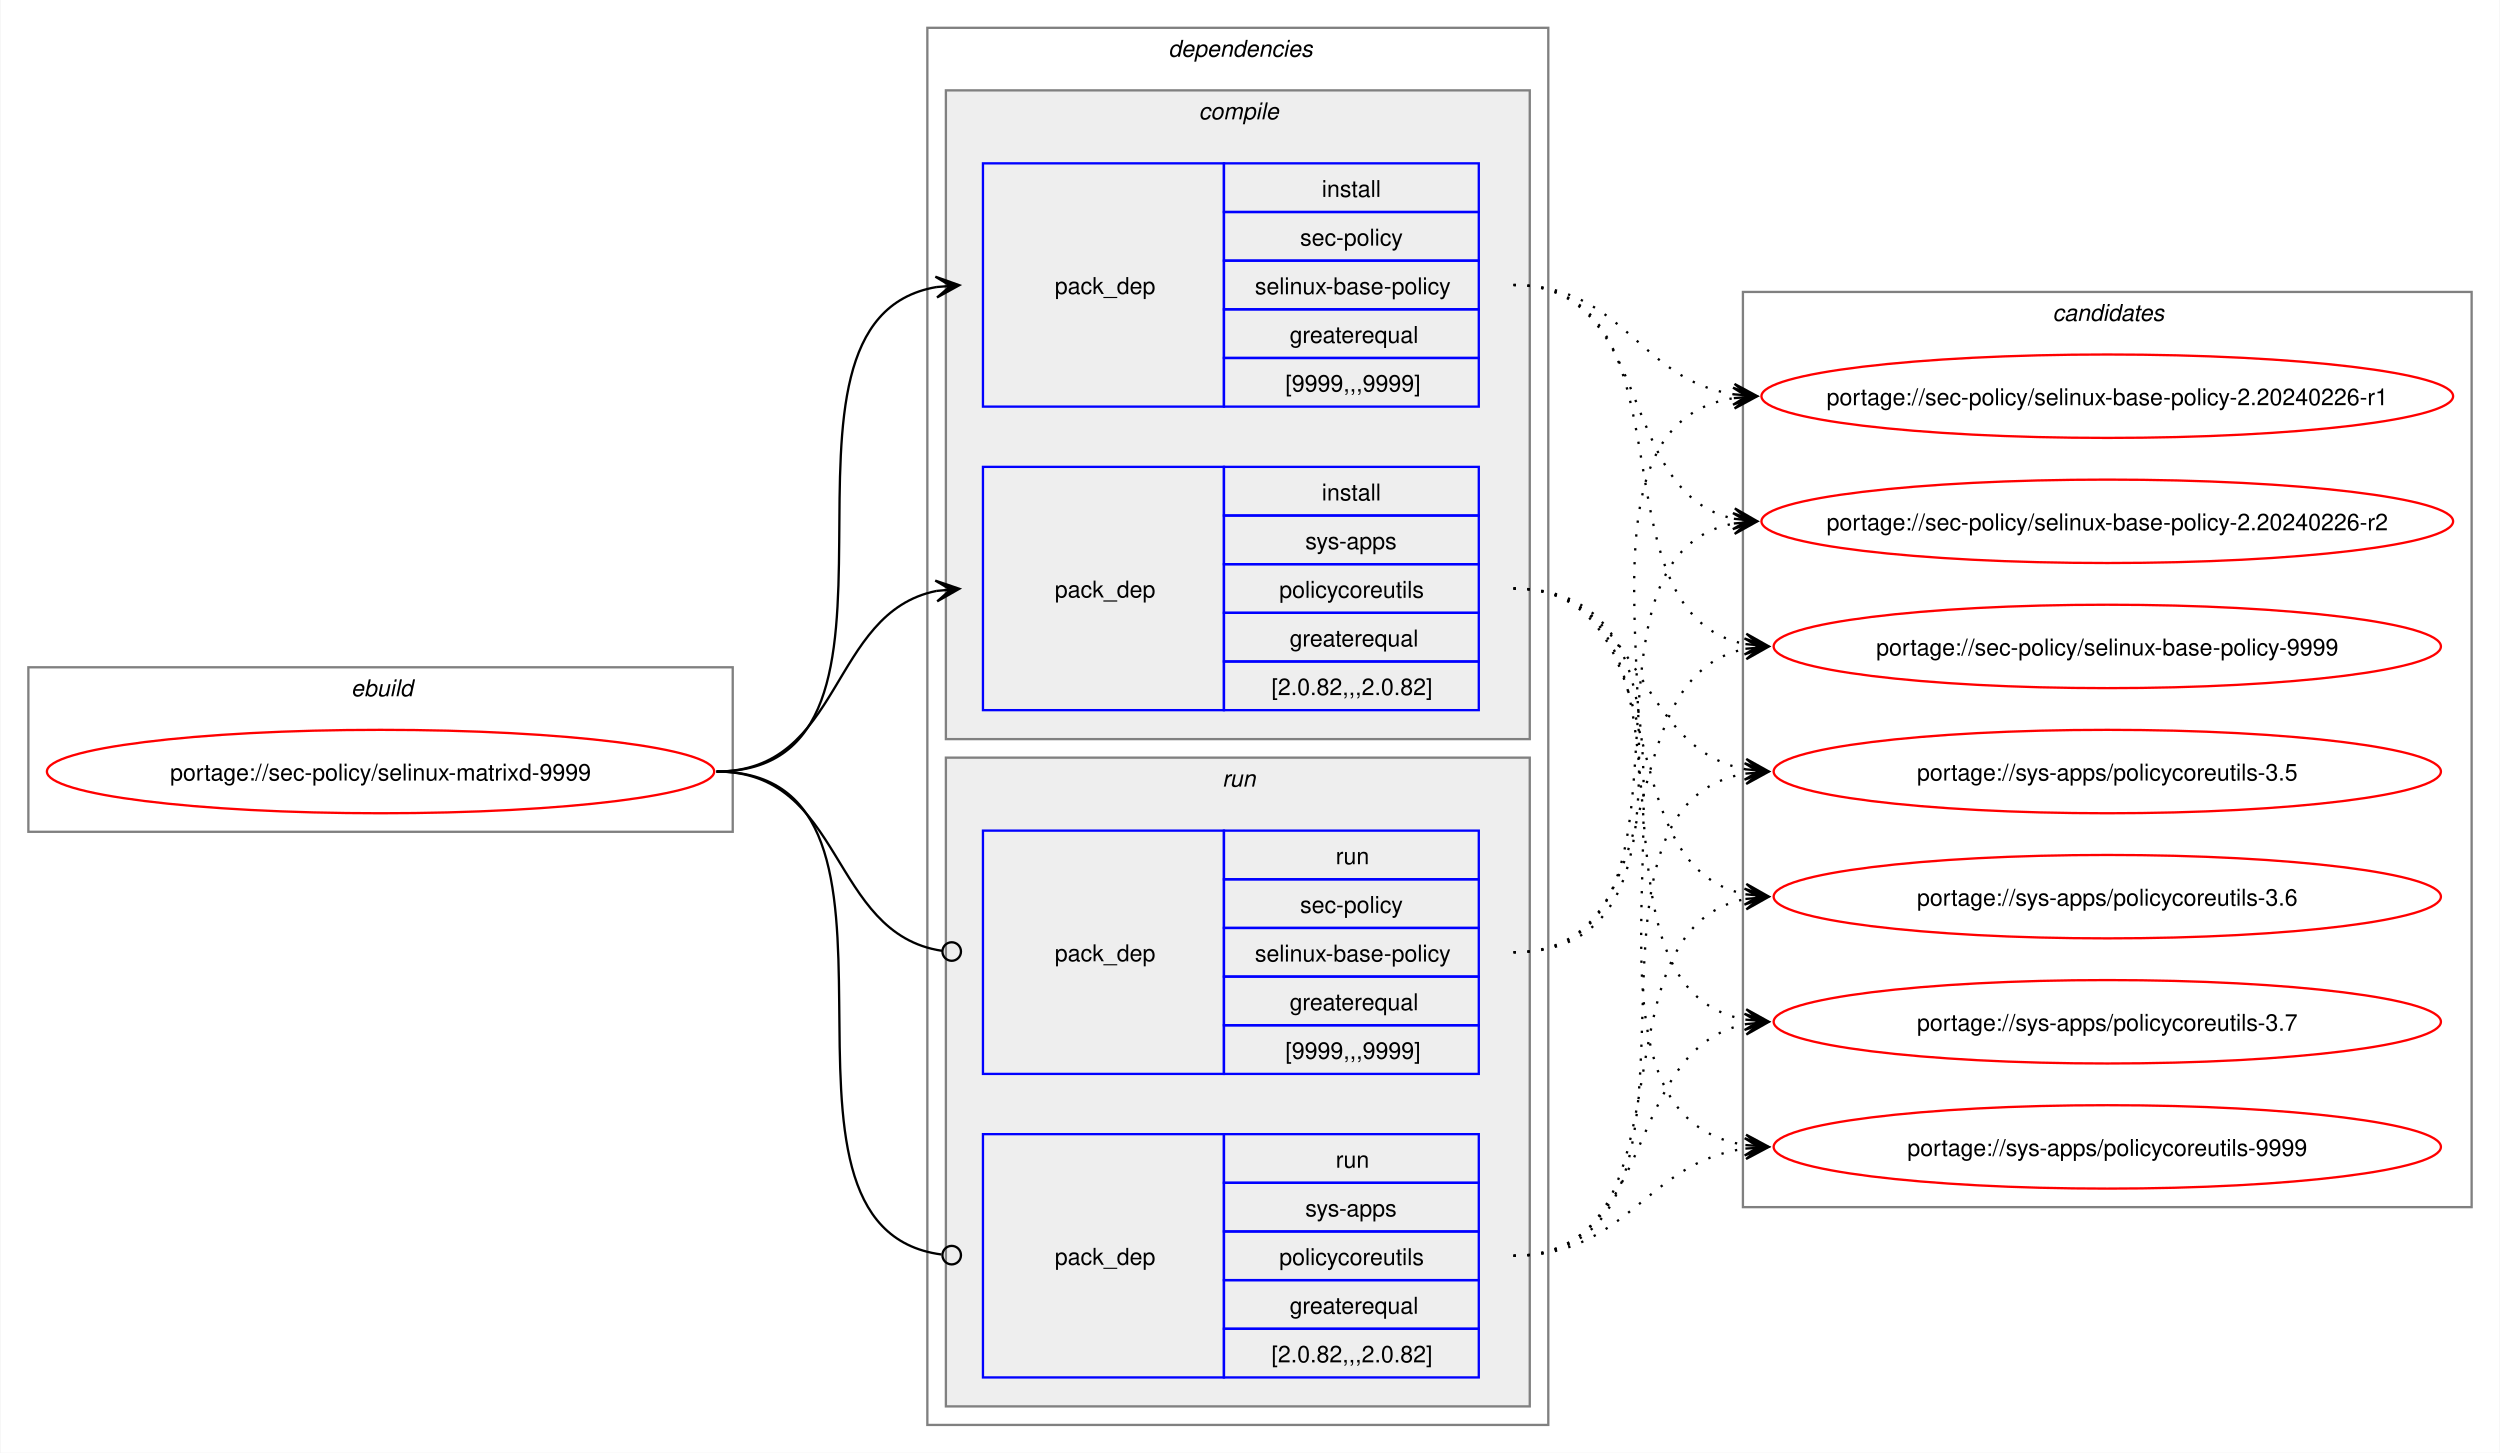
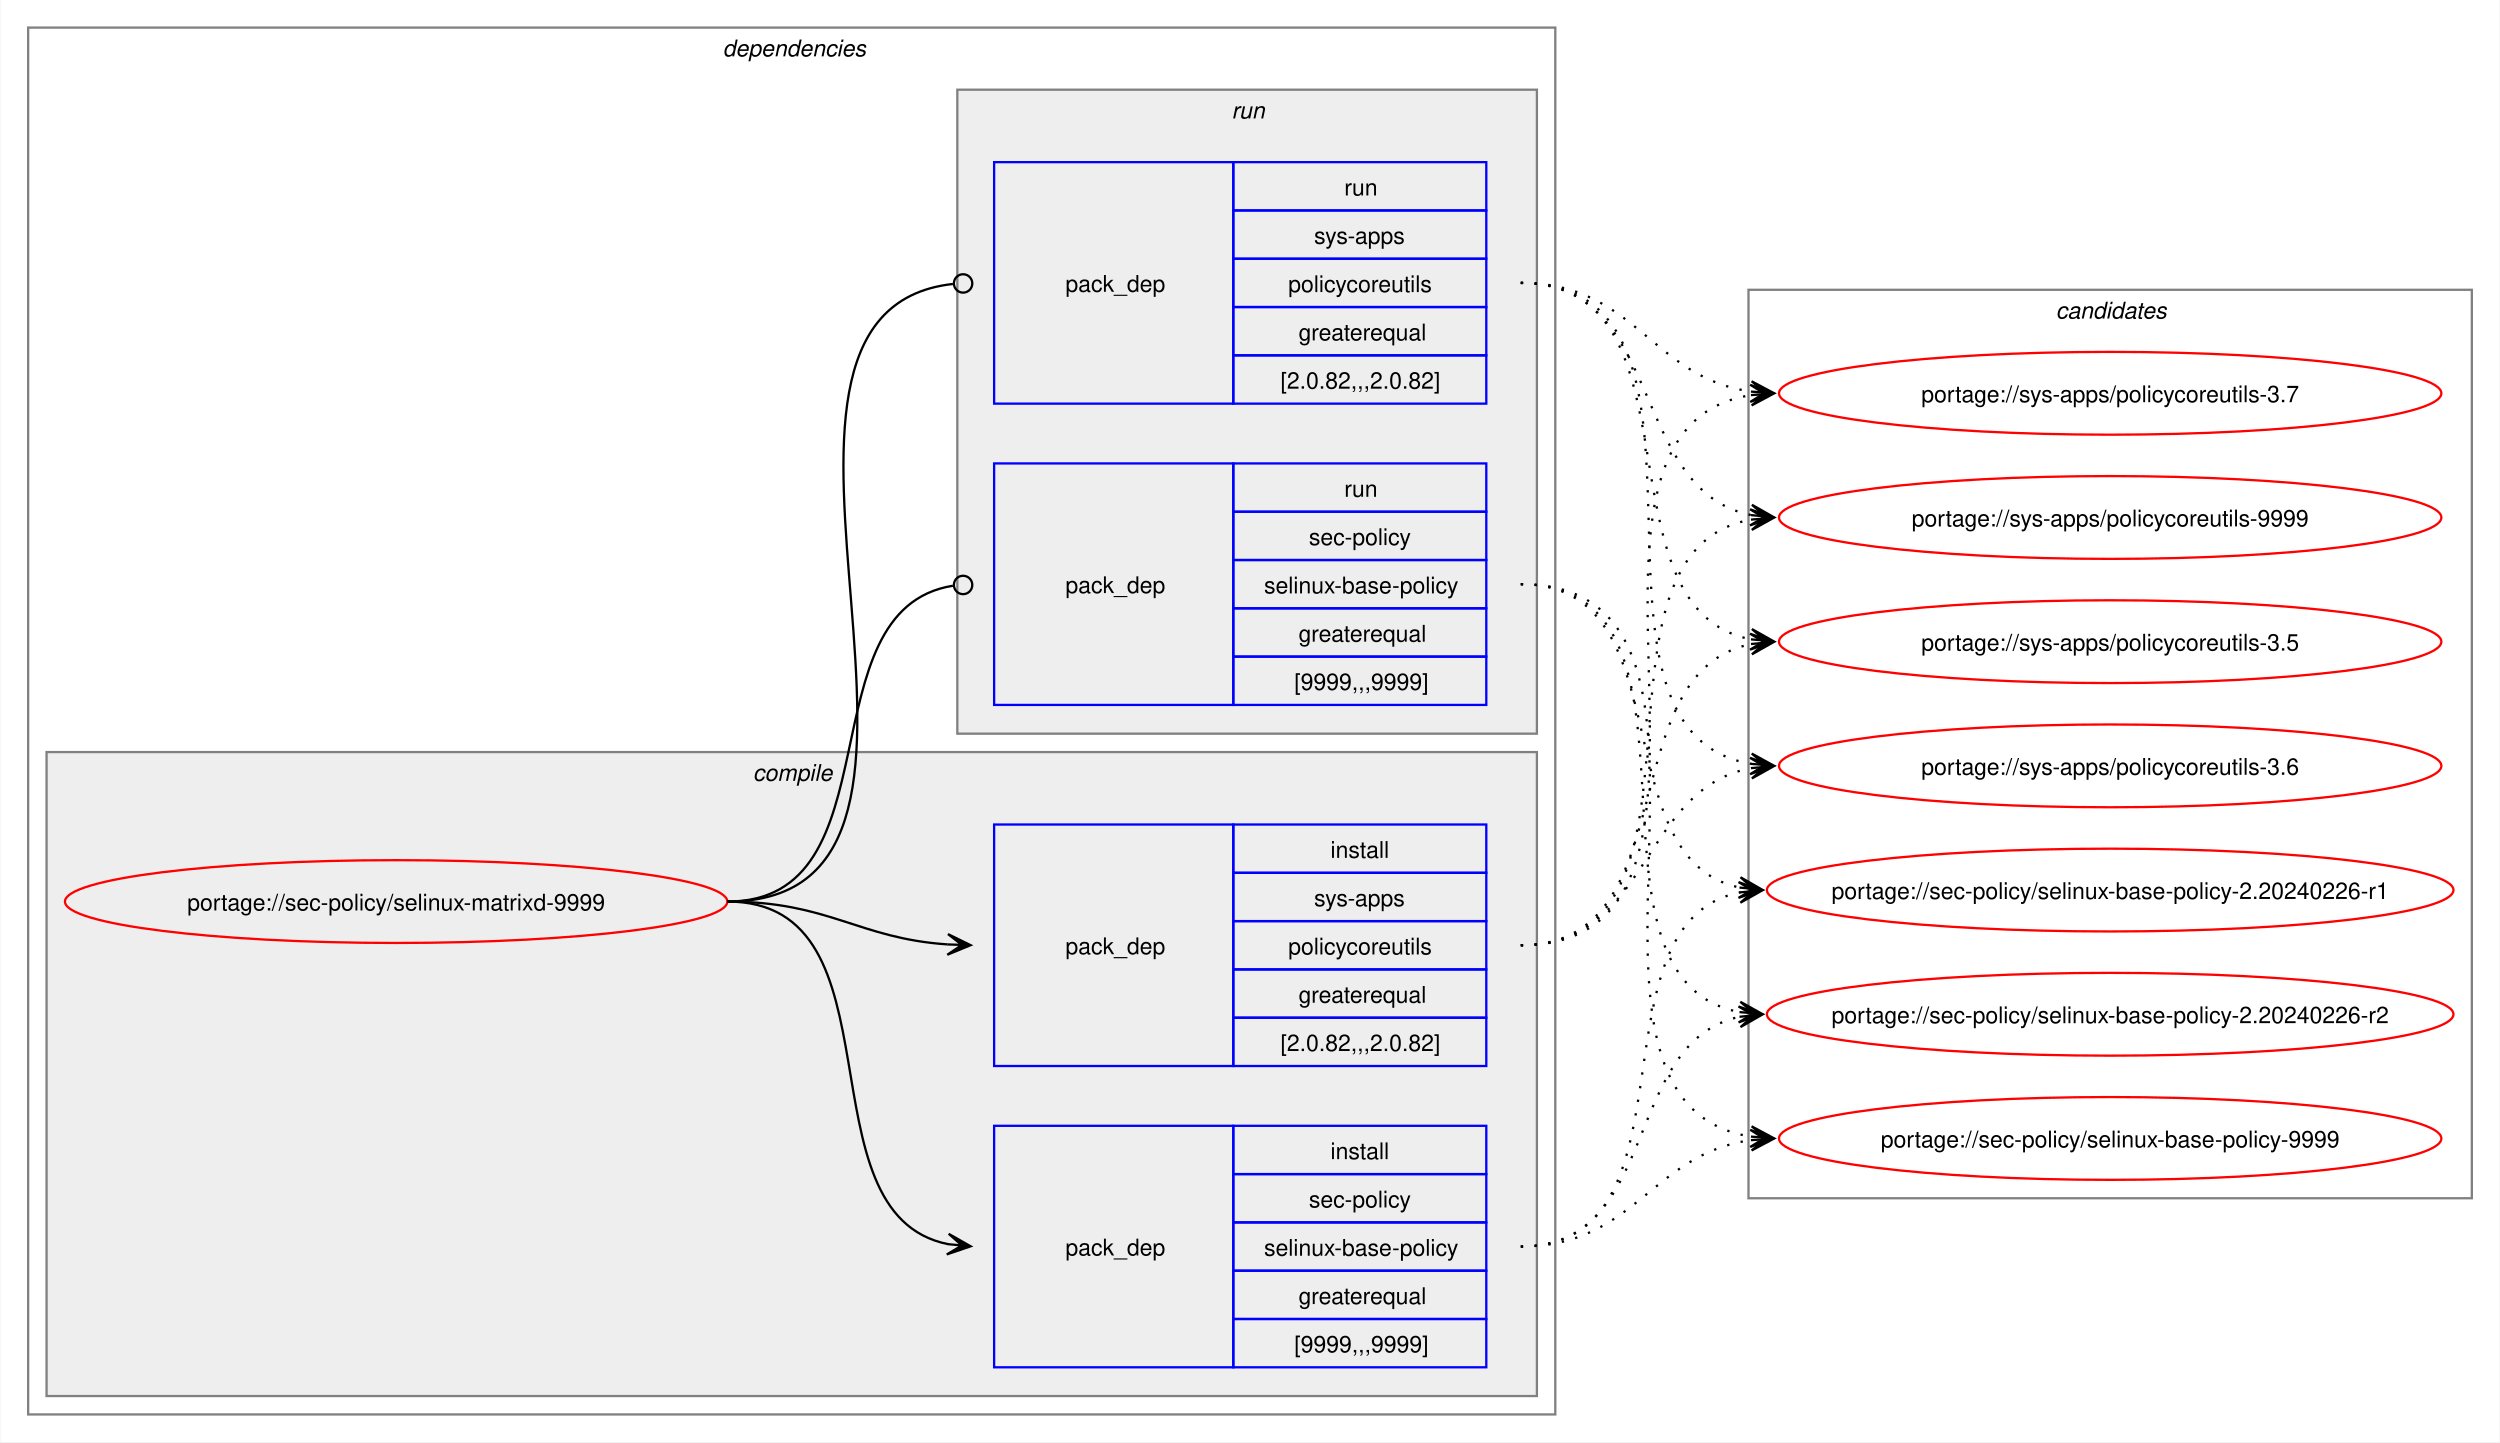
- <svg xmlns="http://www.w3.org/2000/svg" xmlns:xlink="http://www.w3.org/1999/xlink" width="1079pt" height="627pt" viewBox="0.00 0.00 1078.51 627.00">
+ <svg xmlns="http://www.w3.org/2000/svg" xmlns:xlink="http://www.w3.org/1999/xlink" width="1087pt" height="627pt" viewBox="0.00 0.00 1086.51 627.00">
  <g id="graph0" class="graph" transform="scale(1 1) rotate(0) translate(4 623)">
-     <polygon fill="white" stroke="none" points="-4,4 -4,-623 1074.51,-623 1074.51,4 -4,4" />
-     <g id="clust1" class="cluster">
-       <polygon fill="none" stroke="gray" points="8,-264 8,-335 312,-335 312,-264 8,-264" />
-       <text text-anchor="start" x="147.25" y="-322.5" font-family="Helvetica,sans-Serif" font-style="italic" font-size="10.00">ebuild</text>
-     </g>
+     <polygon fill="white" stroke="none" points="-4,4 -4,-623 1082.51,-623 1082.51,4 -4,4" />
    <g id="clust2" class="cluster">
-       <polygon fill="none" stroke="gray" points="396,-8 396,-611 664,-611 664,-8 396,-8" />
-       <text text-anchor="start" x="500" y="-598.5" font-family="Helvetica,sans-Serif" font-style="italic" font-size="10.00">dependencies</text>
+       <polygon fill="none" stroke="gray" points="8,-8 8,-611 672,-611 672,-8 8,-8" />
+       <text text-anchor="start" x="310" y="-598.5" font-family="Helvetica,sans-Serif" font-style="italic" font-size="10.00">dependencies</text>
    </g>
    <g id="clust3" class="cluster">
-       <polygon fill="#eeeeee" stroke="gray" points="404,-304 404,-584 656,-584 656,-304 404,-304" />
-       <text text-anchor="start" x="513.12" y="-571.5" font-family="Helvetica,sans-Serif" font-style="italic" font-size="10.00">compile</text>
+       <polygon fill="#eeeeee" stroke="gray" points="16,-16 16,-296 664,-296 664,-16 16,-16" />
+       <text text-anchor="start" x="323.12" y="-283.5" font-family="Helvetica,sans-Serif" font-style="italic" font-size="10.00">compile</text>
    </g>
    <g id="clust7" class="cluster">
-       <polygon fill="#eeeeee" stroke="gray" points="404,-16 404,-296 656,-296 656,-16 404,-16" />
-       <text text-anchor="start" x="523.25" y="-283.5" font-family="Helvetica,sans-Serif" font-style="italic" font-size="10.00">run</text>
+       <polygon fill="#eeeeee" stroke="gray" points="412,-304 412,-584 664,-584 664,-304 412,-304" />
+       <text text-anchor="start" x="531.25" y="-571.5" font-family="Helvetica,sans-Serif" font-style="italic" font-size="10.00">run</text>
    </g>
    <g id="clust10" class="cluster">
-       <polygon fill="none" stroke="gray" points="748,-102 748,-497 1062.51,-497 1062.51,-102 748,-102" />
-       <text text-anchor="start" x="881.63" y="-484.5" font-family="Helvetica,sans-Serif" font-style="italic" font-size="10.00">candidates</text>
+       <polygon fill="none" stroke="gray" points="756,-102 756,-497 1070.51,-497 1070.51,-102 756,-102" />
+       <text text-anchor="start" x="889.63" y="-484.5" font-family="Helvetica,sans-Serif" font-style="italic" font-size="10.00">candidates</text>
    </g>
    <g id="node1" class="node">
      <g id="a_node1">
        <a xlink:href="../sec-policy/selinux-matrixd-9999.svg" xlink:title="portage://sec-policy/selinux-matrixd-9999">
-           <ellipse fill="none" stroke="red" cx="160" cy="-290" rx="144" ry="18" />
-           <text text-anchor="middle" x="160" y="-286.12" font-family="Helvetica,sans-Serif" font-size="10.00">portage://sec-policy/selinux-matrixd-9999</text>
+           <ellipse fill="none" stroke="red" cx="168" cy="-231" rx="144" ry="18" />
+           <text text-anchor="middle" x="168" y="-227.12" font-family="Helvetica,sans-Serif" font-size="10.00">portage://sec-policy/selinux-matrixd-9999</text>
        </a>
      </g>
    </g>
    <g id="node2" class="node">
-       <polygon fill="none" stroke="blue" points="420,-447.5 420,-552.5 524,-552.5 524,-447.5 420,-447.5" />
-       <text text-anchor="start" x="451" y="-496.12" font-family="Helvetica,sans-Serif" font-size="10.00">pack_dep</text>
-       <polygon fill="none" stroke="blue" points="524,-531.5 524,-552.5 634,-552.5 634,-531.5 524,-531.5" />
-       <text text-anchor="start" x="566.25" y="-538" font-family="Helvetica,sans-Serif" font-size="10.00">install</text>
-       <polygon fill="none" stroke="blue" points="524,-510.5 524,-531.5 634,-531.5 634,-510.5 524,-510.5" />
-       <text text-anchor="start" x="556.87" y="-517" font-family="Helvetica,sans-Serif" font-size="10.00">sec-policy</text>
-       <polygon fill="none" stroke="blue" points="524,-489.5 524,-510.5 634,-510.5 634,-489.5 524,-489.5" />
-       <text text-anchor="start" x="537.37" y="-496" font-family="Helvetica,sans-Serif" font-size="10.00">selinux-base-policy</text>
-       <polygon fill="none" stroke="blue" points="524,-468.5 524,-489.5 634,-489.5 634,-468.5 524,-468.5" />
-       <text text-anchor="start" x="552.37" y="-475" font-family="Helvetica,sans-Serif" font-size="10.00">greaterequal</text>
-       <polygon fill="none" stroke="blue" points="524,-447.5 524,-468.5 634,-468.5 634,-447.5 524,-447.5" />
-       <text text-anchor="start" x="550.5" y="-454" font-family="Helvetica,sans-Serif" font-size="10.00">[9999,,,9999]</text>
+       <polygon fill="none" stroke="blue" points="428,-28.5 428,-133.5 532,-133.5 532,-28.5 428,-28.5" />
+       <text text-anchor="start" x="459" y="-77.12" font-family="Helvetica,sans-Serif" font-size="10.00">pack_dep</text>
+       <polygon fill="none" stroke="blue" points="532,-112.5 532,-133.5 642,-133.5 642,-112.5 532,-112.5" />
+       <text text-anchor="start" x="574.25" y="-119" font-family="Helvetica,sans-Serif" font-size="10.00">install</text>
+       <polygon fill="none" stroke="blue" points="532,-91.5 532,-112.5 642,-112.5 642,-91.5 532,-91.5" />
+       <text text-anchor="start" x="564.87" y="-98" font-family="Helvetica,sans-Serif" font-size="10.00">sec-policy</text>
+       <polygon fill="none" stroke="blue" points="532,-70.5 532,-91.5 642,-91.5 642,-70.5 532,-70.5" />
+       <text text-anchor="start" x="545.37" y="-77" font-family="Helvetica,sans-Serif" font-size="10.00">selinux-base-policy</text>
+       <polygon fill="none" stroke="blue" points="532,-49.5 532,-70.5 642,-70.5 642,-49.5 532,-49.5" />
+       <text text-anchor="start" x="560.37" y="-56" font-family="Helvetica,sans-Serif" font-size="10.00">greaterequal</text>
+       <polygon fill="none" stroke="blue" points="532,-28.5 532,-49.5 642,-49.5 642,-28.5 532,-28.5" />
+       <text text-anchor="start" x="558.5" y="-35" font-family="Helvetica,sans-Serif" font-size="10.00">[9999,,,9999]</text>
    </g>
    <g id="edge1" class="edge">
-       <path fill="none" stroke="black" d="M305,-290C405.57,-290 314,-484.31 399.94,-499.11" />
-       <polygon fill="black" stroke="black" points="409.79,-499.9 399.46,-503.59 406.02,-499.6 399.82,-499.1 399.82,-499.1 399.82,-499.1 406.02,-499.6 400.18,-494.61 409.79,-499.9" />
+       <path fill="none" stroke="black" d="M312,-231C389.89,-231 342.32,-95.29 407.96,-82.04" />
+       <polygon fill="black" stroke="black" points="417.79,-81.11 408.25,-86.53 414.02,-81.47 407.83,-82.05 407.83,-82.05 407.83,-82.05 414.02,-81.47 407.41,-77.57 417.79,-81.11" />
    </g>
    <g id="node3" class="node">
-       <polygon fill="none" stroke="blue" points="420,-316.5 420,-421.5 524,-421.5 524,-316.5 420,-316.5" />
-       <text text-anchor="start" x="451" y="-365.12" font-family="Helvetica,sans-Serif" font-size="10.00">pack_dep</text>
-       <polygon fill="none" stroke="blue" points="524,-400.5 524,-421.5 634,-421.5 634,-400.5 524,-400.5" />
-       <text text-anchor="start" x="566.25" y="-407" font-family="Helvetica,sans-Serif" font-size="10.00">install</text>
-       <polygon fill="none" stroke="blue" points="524,-379.5 524,-400.5 634,-400.5 634,-379.5 524,-379.5" />
-       <text text-anchor="start" x="559.12" y="-386" font-family="Helvetica,sans-Serif" font-size="10.00">sys-apps</text>
-       <polygon fill="none" stroke="blue" points="524,-358.5 524,-379.5 634,-379.5 634,-358.5 524,-358.5" />
-       <text text-anchor="start" x="547.87" y="-365" font-family="Helvetica,sans-Serif" font-size="10.00">policycoreutils</text>
-       <polygon fill="none" stroke="blue" points="524,-337.5 524,-358.5 634,-358.5 634,-337.5 524,-337.5" />
-       <text text-anchor="start" x="552.37" y="-344" font-family="Helvetica,sans-Serif" font-size="10.00">greaterequal</text>
-       <polygon fill="none" stroke="blue" points="524,-316.5 524,-337.5 634,-337.5 634,-316.5 524,-316.5" />
-       <text text-anchor="start" x="544.5" y="-323" font-family="Helvetica,sans-Serif" font-size="10.00">[2.0.82,,,2.0.82]</text>
+       <polygon fill="none" stroke="blue" points="428,-159.5 428,-264.5 532,-264.5 532,-159.5 428,-159.5" />
+       <text text-anchor="start" x="459" y="-208.12" font-family="Helvetica,sans-Serif" font-size="10.00">pack_dep</text>
+       <polygon fill="none" stroke="blue" points="532,-243.5 532,-264.5 642,-264.5 642,-243.5 532,-243.5" />
+       <text text-anchor="start" x="574.25" y="-250" font-family="Helvetica,sans-Serif" font-size="10.00">install</text>
+       <polygon fill="none" stroke="blue" points="532,-222.5 532,-243.5 642,-243.5 642,-222.5 532,-222.5" />
+       <text text-anchor="start" x="567.12" y="-229" font-family="Helvetica,sans-Serif" font-size="10.00">sys-apps</text>
+       <polygon fill="none" stroke="blue" points="532,-201.5 532,-222.5 642,-222.5 642,-201.5 532,-201.5" />
+       <text text-anchor="start" x="555.87" y="-208" font-family="Helvetica,sans-Serif" font-size="10.00">policycoreutils</text>
+       <polygon fill="none" stroke="blue" points="532,-180.5 532,-201.5 642,-201.5 642,-180.5 532,-180.5" />
+       <text text-anchor="start" x="560.37" y="-187" font-family="Helvetica,sans-Serif" font-size="10.00">greaterequal</text>
+       <polygon fill="none" stroke="blue" points="532,-159.5 532,-180.5 642,-180.5 642,-159.5 532,-159.5" />
+       <text text-anchor="start" x="552.5" y="-166" font-family="Helvetica,sans-Serif" font-size="10.00">[2.0.82,,,2.0.82]</text>
    </g>
    <g id="edge2" class="edge">
-       <path fill="none" stroke="black" d="M305,-290C359.74,-290 353.49,-358.57 399.89,-367.94" />
-       <polygon fill="black" stroke="black" points="409.79,-368.88 399.41,-372.42 406.02,-368.53 399.83,-367.94 399.83,-367.94 399.83,-367.94 406.02,-368.53 400.26,-363.46 409.79,-368.88" />
+       <path fill="none" stroke="black" d="M312,-231C356.34,-231 368.74,-214.99 407.84,-212.36" />
+       <polygon fill="black" stroke="black" points="417.78,-212.04 407.93,-216.86 414,-212.16 407.79,-212.36 407.79,-212.36 407.79,-212.36 414,-212.16 407.64,-207.87 417.78,-212.04" />
    </g>
    <g id="node4" class="node">
-       <polygon fill="none" stroke="blue" points="420,-159.5 420,-264.5 524,-264.5 524,-159.5 420,-159.5" />
-       <text text-anchor="start" x="451" y="-208.12" font-family="Helvetica,sans-Serif" font-size="10.00">pack_dep</text>
-       <polygon fill="none" stroke="blue" points="524,-243.5 524,-264.5 634,-264.5 634,-243.5 524,-243.5" />
-       <text text-anchor="start" x="572.25" y="-250" font-family="Helvetica,sans-Serif" font-size="10.00">run</text>
-       <polygon fill="none" stroke="blue" points="524,-222.5 524,-243.5 634,-243.5 634,-222.5 524,-222.5" />
-       <text text-anchor="start" x="556.87" y="-229" font-family="Helvetica,sans-Serif" font-size="10.00">sec-policy</text>
-       <polygon fill="none" stroke="blue" points="524,-201.5 524,-222.5 634,-222.5 634,-201.5 524,-201.5" />
-       <text text-anchor="start" x="537.37" y="-208" font-family="Helvetica,sans-Serif" font-size="10.00">selinux-base-policy</text>
-       <polygon fill="none" stroke="blue" points="524,-180.5 524,-201.5 634,-201.5 634,-180.5 524,-180.5" />
-       <text text-anchor="start" x="552.37" y="-187" font-family="Helvetica,sans-Serif" font-size="10.00">greaterequal</text>
-       <polygon fill="none" stroke="blue" points="524,-159.5 524,-180.5 634,-180.5 634,-159.5 524,-159.5" />
-       <text text-anchor="start" x="550.5" y="-166" font-family="Helvetica,sans-Serif" font-size="10.00">[9999,,,9999]</text>
+       <polygon fill="none" stroke="blue" points="428,-316.5 428,-421.5 532,-421.5 532,-316.5 428,-316.5" />
+       <text text-anchor="start" x="459" y="-365.12" font-family="Helvetica,sans-Serif" font-size="10.00">pack_dep</text>
+       <polygon fill="none" stroke="blue" points="532,-400.5 532,-421.5 642,-421.5 642,-400.5 532,-400.5" />
+       <text text-anchor="start" x="580.25" y="-407" font-family="Helvetica,sans-Serif" font-size="10.00">run</text>
+       <polygon fill="none" stroke="blue" points="532,-379.5 532,-400.5 642,-400.5 642,-379.5 532,-379.5" />
+       <text text-anchor="start" x="564.87" y="-386" font-family="Helvetica,sans-Serif" font-size="10.00">sec-policy</text>
+       <polygon fill="none" stroke="blue" points="532,-358.5 532,-379.5 642,-379.5 642,-358.5 532,-358.5" />
+       <text text-anchor="start" x="545.37" y="-365" font-family="Helvetica,sans-Serif" font-size="10.00">selinux-base-policy</text>
+       <polygon fill="none" stroke="blue" points="532,-337.5 532,-358.5 642,-358.5 642,-337.5 532,-337.5" />
+       <text text-anchor="start" x="560.37" y="-344" font-family="Helvetica,sans-Serif" font-size="10.00">greaterequal</text>
+       <polygon fill="none" stroke="blue" points="532,-316.5 532,-337.5 642,-337.5 642,-316.5 532,-316.5" />
+       <text text-anchor="start" x="558.5" y="-323" font-family="Helvetica,sans-Serif" font-size="10.00">[9999,,,9999]</text>
    </g>
    <g id="edge3" class="edge">
-       <path fill="none" stroke="black" d="M305,-290C360.41,-290 353.47,-220.01 402.31,-212.63" />
-       <ellipse fill="none" stroke="black" cx="406.51" cy="-212.32" rx="4" ry="4" />
+       <path fill="none" stroke="black" d="M312,-231C386.43,-231 345.13,-357.91 410.07,-368.32" />
+       <ellipse fill="none" stroke="black" cx="414.51" cy="-368.66" rx="4" ry="4" />
    </g>
    <g id="node5" class="node">
-       <polygon fill="none" stroke="blue" points="420,-28.5 420,-133.5 524,-133.5 524,-28.5 420,-28.5" />
-       <text text-anchor="start" x="451" y="-77.12" font-family="Helvetica,sans-Serif" font-size="10.00">pack_dep</text>
-       <polygon fill="none" stroke="blue" points="524,-112.5 524,-133.5 634,-133.5 634,-112.5 524,-112.5" />
-       <text text-anchor="start" x="572.25" y="-119" font-family="Helvetica,sans-Serif" font-size="10.00">run</text>
-       <polygon fill="none" stroke="blue" points="524,-91.5 524,-112.5 634,-112.5 634,-91.5 524,-91.5" />
-       <text text-anchor="start" x="559.12" y="-98" font-family="Helvetica,sans-Serif" font-size="10.00">sys-apps</text>
-       <polygon fill="none" stroke="blue" points="524,-70.5 524,-91.5 634,-91.5 634,-70.5 524,-70.5" />
-       <text text-anchor="start" x="547.87" y="-77" font-family="Helvetica,sans-Serif" font-size="10.00">policycoreutils</text>
-       <polygon fill="none" stroke="blue" points="524,-49.5 524,-70.5 634,-70.5 634,-49.5 524,-49.5" />
-       <text text-anchor="start" x="552.37" y="-56" font-family="Helvetica,sans-Serif" font-size="10.00">greaterequal</text>
-       <polygon fill="none" stroke="blue" points="524,-28.5 524,-49.5 634,-49.5 634,-28.5 524,-28.5" />
-       <text text-anchor="start" x="544.5" y="-35" font-family="Helvetica,sans-Serif" font-size="10.00">[2.0.82,,,2.0.82]</text>
+       <polygon fill="none" stroke="blue" points="428,-447.5 428,-552.5 532,-552.5 532,-447.5 428,-447.5" />
+       <text text-anchor="start" x="459" y="-496.12" font-family="Helvetica,sans-Serif" font-size="10.00">pack_dep</text>
+       <polygon fill="none" stroke="blue" points="532,-531.5 532,-552.5 642,-552.5 642,-531.5 532,-531.5" />
+       <text text-anchor="start" x="580.25" y="-538" font-family="Helvetica,sans-Serif" font-size="10.00">run</text>
+       <polygon fill="none" stroke="blue" points="532,-510.5 532,-531.5 642,-531.5 642,-510.5 532,-510.5" />
+       <text text-anchor="start" x="567.12" y="-517" font-family="Helvetica,sans-Serif" font-size="10.00">sys-apps</text>
+       <polygon fill="none" stroke="blue" points="532,-489.5 532,-510.5 642,-510.5 642,-489.5 532,-489.5" />
+       <text text-anchor="start" x="555.87" y="-496" font-family="Helvetica,sans-Serif" font-size="10.00">policycoreutils</text>
+       <polygon fill="none" stroke="blue" points="532,-468.5 532,-489.5 642,-489.5 642,-468.5 532,-468.5" />
+       <text text-anchor="start" x="560.37" y="-475" font-family="Helvetica,sans-Serif" font-size="10.00">greaterequal</text>
+       <polygon fill="none" stroke="blue" points="532,-447.5 532,-468.5 642,-468.5 642,-447.5 532,-447.5" />
+       <text text-anchor="start" x="552.5" y="-454" font-family="Helvetica,sans-Serif" font-size="10.00">[2.0.82,,,2.0.82]</text>
    </g>
    <g id="edge4" class="edge">
-       <path fill="none" stroke="black" d="M305,-290C406,-290 312.85,-93.46 402.1,-81.56" />
-       <ellipse fill="none" stroke="black" cx="406.51" cy="-81.28" rx="4" ry="4" />
+       <path fill="none" stroke="black" d="M312,-231C437.53,-231 297.51,-487.03 410.07,-499.53" />
+       <ellipse fill="none" stroke="black" cx="414.51" cy="-499.76" rx="4" ry="4" />
    </g>
    <g id="node6" class="node">
      <g id="a_node6">
        <a xlink:href="../sec-policy/selinux-base-policy-2.20240226-r1.svg" xlink:title="portage://sec-policy/selinux-base-policy-2.20240226-r1">
-           <ellipse fill="none" stroke="red" cx="905.26" cy="-452" rx="149.26" ry="18" />
-           <text text-anchor="middle" x="905.26" y="-448.12" font-family="Helvetica,sans-Serif" font-size="10.00">portage://sec-policy/selinux-base-policy-2.20240226-r1</text>
+           <ellipse fill="none" stroke="red" cx="913.26" cy="-236" rx="149.26" ry="18" />
+           <text text-anchor="middle" x="913.26" y="-232.12" font-family="Helvetica,sans-Serif" font-size="10.00">portage://sec-policy/selinux-base-policy-2.20240226-r1</text>
        </a>
      </g>
    </g>
    <g id="edge5" class="edge">
-       <path fill="none" stroke="black" stroke-dasharray="1,5" d="M649,-500C696.87,-500 702.75,-459.03 744.23,-452.79" />
-       <polygon fill="black" stroke="black" points="754.04,-452.09 744.39,-457.29 750.27,-452.36 744.07,-452.8 744.07,-452.8 744.07,-452.8 750.27,-452.36 743.74,-448.32 754.04,-452.09" />
+       <path fill="none" stroke="black" stroke-dasharray="1,5" d="M657,-81C736.61,-81 685.12,-221.81 752.43,-235.01" />
+       <polygon fill="black" stroke="black" points="762.04,-235.89 751.67,-239.46 758.28,-235.54 752.08,-234.98 752.08,-234.98 752.08,-234.98 758.28,-235.54 752.49,-230.5 762.04,-235.89" />
    </g>
    <g id="node7" class="node">
      <g id="a_node7">
        <a xlink:href="../sec-policy/selinux-base-policy-2.20240226-r2.svg" xlink:title="portage://sec-policy/selinux-base-policy-2.20240226-r2">
-           <ellipse fill="none" stroke="red" cx="905.26" cy="-398" rx="149.26" ry="18" />
-           <text text-anchor="middle" x="905.26" y="-394.12" font-family="Helvetica,sans-Serif" font-size="10.00">portage://sec-policy/selinux-base-policy-2.20240226-r2</text>
+           <ellipse fill="none" stroke="red" cx="913.26" cy="-182" rx="149.26" ry="18" />
+           <text text-anchor="middle" x="913.26" y="-178.12" font-family="Helvetica,sans-Serif" font-size="10.00">portage://sec-policy/selinux-base-policy-2.20240226-r2</text>
        </a>
      </g>
    </g>
    <g id="edge6" class="edge">
-       <path fill="none" stroke="black" stroke-dasharray="1,5" d="M649,-500C710.5,-500 692.45,-409.98 744.32,-399.08" />
-       <polygon fill="black" stroke="black" points="754.04,-398.12 744.53,-403.58 750.28,-398.49 744.09,-399.1 744.09,-399.1 744.09,-399.1 750.28,-398.49 743.65,-394.62 754.04,-398.12" />
+       <path fill="none" stroke="black" stroke-dasharray="1,5" d="M657,-81C718.21,-81 700.69,-170.14 752.36,-180.93" />
+       <polygon fill="black" stroke="black" points="762.04,-181.88 751.65,-185.39 758.28,-181.51 752.09,-180.91 752.09,-180.91 752.09,-180.91 758.28,-181.51 752.53,-176.43 762.04,-181.88" />
    </g>
    <g id="node8" class="node">
      <g id="a_node8">
        <a xlink:href="../sec-policy/selinux-base-policy-9999.svg" xlink:title="portage://sec-policy/selinux-base-policy-9999">
-           <ellipse fill="none" stroke="red" cx="905.26" cy="-344" rx="144" ry="18" />
-           <text text-anchor="middle" x="905.26" y="-340.12" font-family="Helvetica,sans-Serif" font-size="10.00">portage://sec-policy/selinux-base-policy-9999</text>
+           <ellipse fill="none" stroke="red" cx="913.26" cy="-128" rx="144" ry="18" />
+           <text text-anchor="middle" x="913.26" y="-124.12" font-family="Helvetica,sans-Serif" font-size="10.00">portage://sec-policy/selinux-base-policy-9999</text>
        </a>
      </g>
    </g>
    <g id="edge7" class="edge">
-       <path fill="none" stroke="black" stroke-dasharray="1,5" d="M649,-500C730.17,-500 680.32,-358.28 749.2,-345" />
-       <polygon fill="black" stroke="black" points="759.04,-344.11 749.49,-349.49 755.28,-344.45 749.08,-345.01 749.08,-345.01 749.08,-345.01 755.28,-344.45 748.68,-340.53 759.04,-344.11" />
+       <path fill="none" stroke="black" stroke-dasharray="1,5" d="M657,-81C706.69,-81 713.72,-121.28 757.09,-127.26" />
+       <polygon fill="black" stroke="black" points="767.04,-127.92 756.76,-131.75 763.27,-127.67 757.06,-127.26 757.06,-127.26 757.06,-127.26 763.27,-127.67 757.36,-122.77 767.04,-127.92" />
    </g>
    <g id="node9" class="node">
      <g id="a_node9">
        <a xlink:href="../sys-apps/policycoreutils-3.5.svg" xlink:title="portage://sys-apps/policycoreutils-3.5">
-           <ellipse fill="none" stroke="red" cx="905.26" cy="-290" rx="144" ry="18" />
-           <text text-anchor="middle" x="905.26" y="-286.12" font-family="Helvetica,sans-Serif" font-size="10.00">portage://sys-apps/policycoreutils-3.5</text>
+           <ellipse fill="none" stroke="red" cx="913.26" cy="-344" rx="144" ry="18" />
+           <text text-anchor="middle" x="913.26" y="-340.12" font-family="Helvetica,sans-Serif" font-size="10.00">portage://sys-apps/policycoreutils-3.5</text>
        </a>
      </g>
    </g>
    <g id="edge8" class="edge">
-       <path fill="none" stroke="black" stroke-dasharray="1,5" d="M649,-369C705.74,-369 700.61,-299.86 749.37,-290.94" />
-       <polygon fill="black" stroke="black" points="759.04,-290.11 749.47,-295.45 755.27,-290.43 749.08,-290.97 749.08,-290.97 749.08,-290.97 755.27,-290.43 748.69,-286.48 759.04,-290.11" />
+       <path fill="none" stroke="black" stroke-dasharray="1,5" d="M657,-212C729.83,-212 695.51,-330.93 757.46,-343.01" />
+       <polygon fill="black" stroke="black" points="767.04,-343.89 756.67,-347.46 763.28,-343.55 757.08,-342.98 757.08,-342.98 757.08,-342.98 763.28,-343.55 757.49,-338.5 767.04,-343.89" />
    </g>
    <g id="node10" class="node">
      <g id="a_node10">
        <a xlink:href="../sys-apps/policycoreutils-3.6.svg" xlink:title="portage://sys-apps/policycoreutils-3.6">
-           <ellipse fill="none" stroke="red" cx="905.26" cy="-236" rx="144" ry="18" />
-           <text text-anchor="middle" x="905.26" y="-232.12" font-family="Helvetica,sans-Serif" font-size="10.00">portage://sys-apps/policycoreutils-3.6</text>
+           <ellipse fill="none" stroke="red" cx="913.26" cy="-290" rx="144" ry="18" />
+           <text text-anchor="middle" x="913.26" y="-286.12" font-family="Helvetica,sans-Serif" font-size="10.00">portage://sys-apps/policycoreutils-3.6</text>
        </a>
      </g>
    </g>
    <g id="edge9" class="edge">
-       <path fill="none" stroke="black" stroke-dasharray="1,5" d="M649,-369C722.15,-369 687.24,-249.16 749.41,-236.99" />
-       <polygon fill="black" stroke="black" points="759.04,-236.11 749.49,-241.51 755.28,-236.46 749.08,-237.02 749.08,-237.02 749.08,-237.02 755.28,-236.46 748.67,-232.54 759.04,-236.11" />
+       <path fill="none" stroke="black" stroke-dasharray="1,5" d="M657,-212C713.38,-212 708.82,-279.98 757.11,-289.01" />
+       <polygon fill="black" stroke="black" points="767.04,-289.89 756.68,-293.49 763.27,-289.56 757.08,-289.01 757.08,-289.01 757.08,-289.01 763.27,-289.56 757.48,-284.53 767.04,-289.89" />
    </g>
    <g id="node11" class="node">
      <g id="a_node11">
        <a xlink:href="../sys-apps/policycoreutils-3.7.svg" xlink:title="portage://sys-apps/policycoreutils-3.7">
-           <ellipse fill="none" stroke="red" cx="905.26" cy="-182" rx="144" ry="18" />
-           <text text-anchor="middle" x="905.26" y="-178.12" font-family="Helvetica,sans-Serif" font-size="10.00">portage://sys-apps/policycoreutils-3.7</text>
+           <ellipse fill="none" stroke="red" cx="913.26" cy="-452" rx="144" ry="18" />
+           <text text-anchor="middle" x="913.26" y="-448.12" font-family="Helvetica,sans-Serif" font-size="10.00">portage://sys-apps/policycoreutils-3.7</text>
        </a>
      </g>
    </g>
    <g id="edge10" class="edge">
-       <path fill="none" stroke="black" stroke-dasharray="1,5" d="M649,-369C741.74,-369 669.99,-197.03 749.23,-182.92" />
-       <polygon fill="black" stroke="black" points="759.04,-182.1 749.45,-187.42 755.27,-182.42 749.08,-182.93 749.08,-182.93 749.08,-182.93 755.27,-182.42 748.7,-178.45 759.04,-182.1" />
+       <path fill="none" stroke="black" stroke-dasharray="1,5" d="M657,-212C770.67,-212 658.65,-436.33 757.33,-451.22" />
+       <polygon fill="black" stroke="black" points="767.04,-451.91 756.75,-455.69 763.27,-451.65 757.07,-451.21 757.07,-451.21 757.07,-451.21 763.27,-451.65 757.38,-446.72 767.04,-451.91" />
    </g>
    <g id="node12" class="node">
      <g id="a_node12">
        <a xlink:href="../sys-apps/policycoreutils-9999.svg" xlink:title="portage://sys-apps/policycoreutils-9999">
-           <ellipse fill="none" stroke="red" cx="905.26" cy="-128" rx="144" ry="18" />
-           <text text-anchor="middle" x="905.26" y="-124.12" font-family="Helvetica,sans-Serif" font-size="10.00">portage://sys-apps/policycoreutils-9999</text>
+           <ellipse fill="none" stroke="red" cx="913.26" cy="-398" rx="144" ry="18" />
+           <text text-anchor="middle" x="913.26" y="-394.12" font-family="Helvetica,sans-Serif" font-size="10.00">portage://sys-apps/policycoreutils-9999</text>
        </a>
      </g>
    </g>
    <g id="edge11" class="edge">
-       <path fill="none" stroke="black" stroke-dasharray="1,5" d="M649,-369C763.06,-369 650.29,-143.74 749.29,-128.78" />
-       <polygon fill="black" stroke="black" points="759.04,-128.09 749.38,-133.28 755.27,-128.35 749.07,-128.8 749.07,-128.8 749.07,-128.8 755.27,-128.35 748.75,-124.31 759.04,-128.09" />
+       <path fill="none" stroke="black" stroke-dasharray="1,5" d="M657,-212C749.38,-212 678.31,-383.06 757.28,-397.09" />
+       <polygon fill="black" stroke="black" points="767.04,-397.9 756.7,-401.55 763.27,-397.59 757.08,-397.07 757.08,-397.07 757.08,-397.07 763.27,-397.59 757.45,-392.59 767.04,-397.9" />
    </g>
    <g id="edge12" class="edge">
-       <path fill="none" stroke="black" stroke-dasharray="1,5" d="M649,-212C761.67,-212 647,-435.87 744.13,-451.18" />
-       <polygon fill="black" stroke="black" points="754.04,-451.91 743.74,-455.66 750.27,-451.63 744.07,-451.17 744.07,-451.17 744.07,-451.17 750.27,-451.63 744.4,-446.69 754.04,-451.91" />
+       <path fill="none" stroke="black" stroke-dasharray="1,5" d="M657,-369C728.67,-369 692.01,-249.66 752.26,-237.07" />
+       <polygon fill="black" stroke="black" points="762.04,-236.12 752.53,-241.57 758.28,-236.48 752.09,-237.09 752.09,-237.09 752.09,-237.09 758.28,-236.48 751.65,-232.61 762.04,-236.12" />
    </g>
    <g id="edge13" class="edge">
-       <path fill="none" stroke="black" stroke-dasharray="1,5" d="M649,-212C740.3,-212 666.65,-383.06 744.42,-397.09" />
-       <polygon fill="black" stroke="black" points="754.04,-397.9 743.7,-401.54 750.27,-397.58 744.08,-397.06 744.08,-397.06 744.08,-397.06 750.27,-397.58 744.45,-392.57 754.04,-397.9" />
+       <path fill="none" stroke="black" stroke-dasharray="1,5" d="M657,-369C748.67,-369 674.33,-197.03 752.38,-182.92" />
+       <polygon fill="black" stroke="black" points="762.04,-182.1 752.46,-187.43 758.27,-182.42 752.08,-182.94 752.08,-182.94 752.08,-182.94 758.27,-182.42 751.7,-178.46 762.04,-182.1" />
    </g>
    <g id="edge14" class="edge">
-       <path fill="none" stroke="black" stroke-dasharray="1,5" d="M649,-212C721.83,-212 687.51,-330.93 749.46,-343.01" />
-       <polygon fill="black" stroke="black" points="759.04,-343.89 748.67,-347.46 755.28,-343.55 749.08,-342.98 749.08,-342.98 749.08,-342.98 755.28,-343.55 749.49,-338.5 759.04,-343.89" />
+       <path fill="none" stroke="black" stroke-dasharray="1,5" d="M657,-369C771.06,-369 658.29,-143.74 757.29,-128.78" />
+       <polygon fill="black" stroke="black" points="767.04,-128.09 757.38,-133.28 763.27,-128.35 757.07,-128.8 757.07,-128.8 757.07,-128.8 763.27,-128.35 756.75,-124.31 767.04,-128.09" />
    </g>
    <g id="edge15" class="edge">
-       <path fill="none" stroke="black" stroke-dasharray="1,5" d="M649,-81C750.22,-81 662.29,-274.38 749.1,-289.11" />
-       <polygon fill="black" stroke="black" points="759.04,-289.9 748.72,-293.6 755.27,-289.6 749.07,-289.11 749.07,-289.11 749.07,-289.11 755.27,-289.6 749.43,-284.63 759.04,-289.9" />
+       <path fill="none" stroke="black" stroke-dasharray="1,5" d="M657,-500C738.17,-500 688.32,-358.28 757.2,-345" />
+       <polygon fill="black" stroke="black" points="767.04,-344.11 757.49,-349.49 763.28,-344.45 757.08,-345.01 757.08,-345.01 757.08,-345.01 763.28,-344.45 756.68,-340.53 767.04,-344.11" />
    </g>
    <g id="edge16" class="edge">
-       <path fill="none" stroke="black" stroke-dasharray="1,5" d="M649,-81C729.82,-81 680.61,-221.81 749.24,-235.01" />
-       <polygon fill="black" stroke="black" points="759.04,-235.89 748.68,-239.48 755.28,-235.55 749.08,-235 749.08,-235 749.08,-235 755.28,-235.55 749.48,-230.51 759.04,-235.89" />
+       <path fill="none" stroke="black" stroke-dasharray="1,5" d="M657,-500C758.7,-500 669.77,-305.3 757.33,-290.85" />
+       <polygon fill="black" stroke="black" points="767.04,-290.09 757.42,-295.35 763.27,-290.39 757.07,-290.87 757.07,-290.87 757.07,-290.87 763.27,-290.39 756.72,-286.38 767.04,-290.09" />
    </g>
    <g id="edge17" class="edge">
-       <path fill="none" stroke="black" stroke-dasharray="1,5" d="M649,-81C711.87,-81 695.78,-170.51 749.4,-181" />
-       <polygon fill="black" stroke="black" points="759.04,-181.89 748.67,-185.45 755.28,-181.54 749.08,-180.97 749.08,-180.97 749.08,-180.97 755.28,-181.54 749.5,-176.49 759.04,-181.89" />
+       <path fill="none" stroke="black" stroke-dasharray="1,5" d="M657,-500C706.96,-500 713.63,-458.69 757.33,-452.72" />
+       <polygon fill="black" stroke="black" points="767.04,-452.08 757.36,-457.22 763.27,-452.33 757.06,-452.73 757.06,-452.73 757.06,-452.73 763.27,-452.33 756.77,-448.24 767.04,-452.08" />
    </g>
    <g id="edge18" class="edge">
-       <path fill="none" stroke="black" stroke-dasharray="1,5" d="M649,-81C698.69,-81 705.72,-121.28 749.09,-127.26" />
-       <polygon fill="black" stroke="black" points="759.04,-127.92 748.76,-131.75 755.27,-127.67 749.06,-127.26 749.06,-127.26 749.06,-127.26 755.27,-127.67 749.36,-122.77 759.04,-127.92" />
+       <path fill="none" stroke="black" stroke-dasharray="1,5" d="M657,-500C720.15,-500 703.55,-409.6 757.35,-399.01" />
+       <polygon fill="black" stroke="black" points="767.04,-398.11 757.5,-403.52 763.28,-398.46 757.08,-399.03 757.08,-399.03 757.08,-399.03 763.28,-398.46 756.67,-394.55 767.04,-398.11" />
    </g>
  </g>
</svg>
